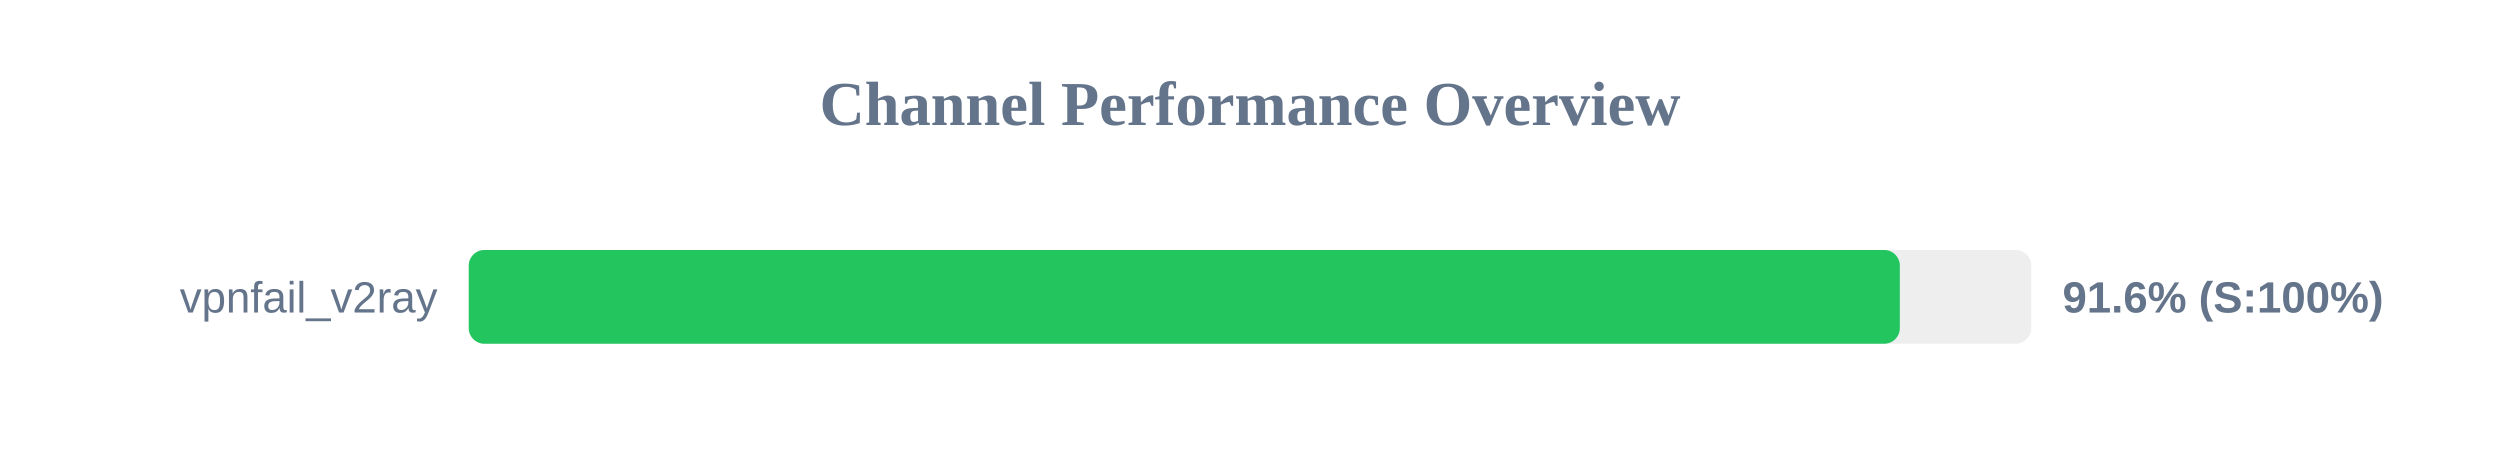
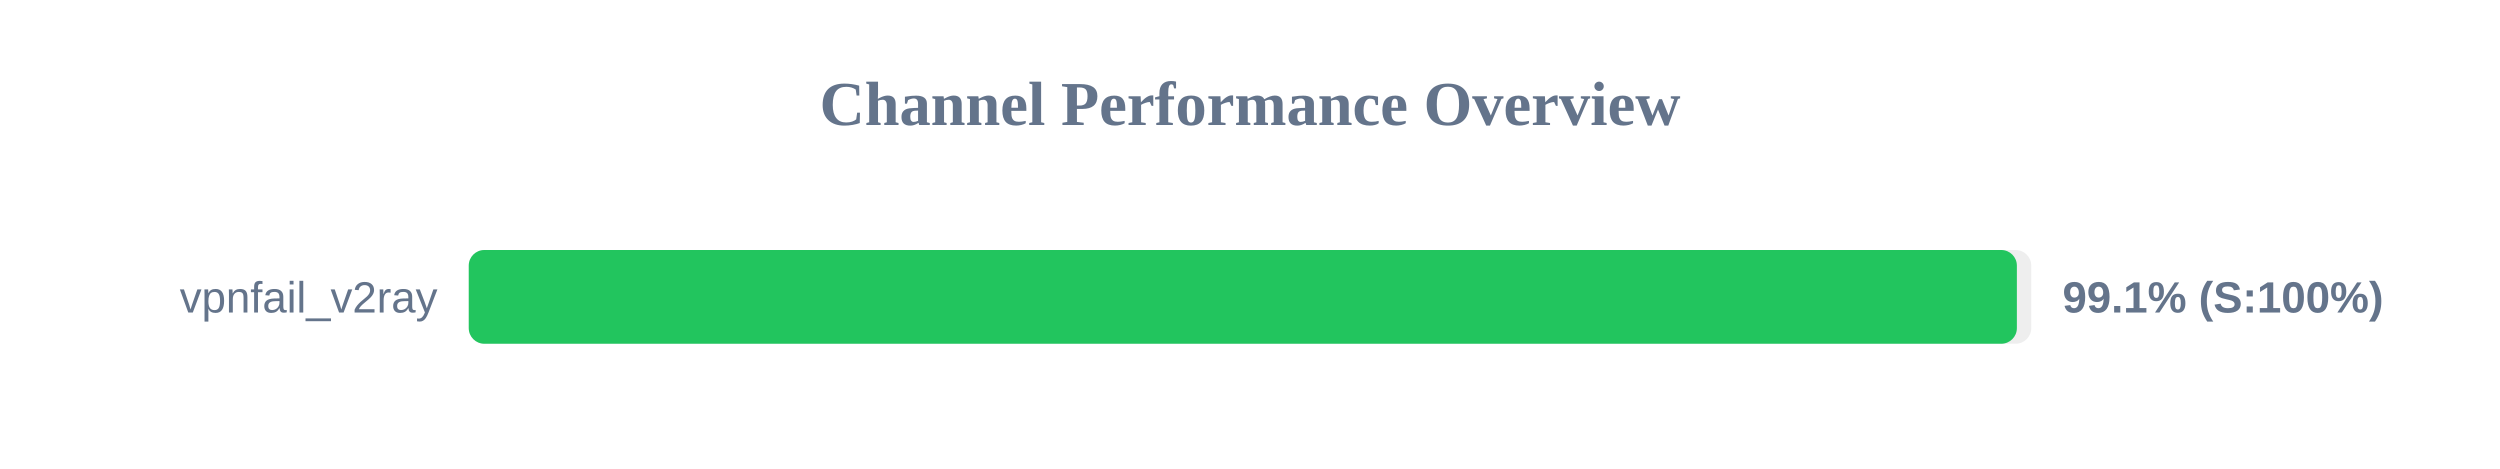
<svg xmlns="http://www.w3.org/2000/svg" width="800" height="150" version="1.1">
  <style>
        .row { font: 14px Arial; fill: #64748b; }
        .score { font: bold 14px Arial; fill: #64748b; }
    </style>
  <text x="400" y="40" text-anchor="middle" font-size="20px" font-weight="bold" fill="#64748b">Channel Performance Overview</text>
  <rect x="150" y="80" width="500" height="30" fill="#eee" rx="5" />
-   <rect x="150" y="80" width="457.95" height="30" fill="#22c55e" rx="5" />
+   <rect x="150" y="80" width="495.4" height="30" fill="#22c55e" rx="5" />
  <text x="140" y="100" text-anchor="end" class="row">vpnfail_v2ray</text>
-   <text x="660" y="100" text-anchor="start" class="score">91.6% (S:100%)</text>
+   <text x="660" y="100" text-anchor="start" class="score">99.1% (S:100%)</text>
</svg>
